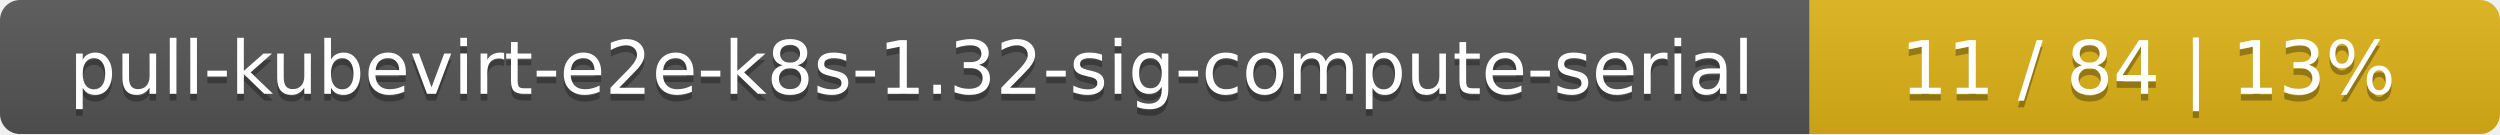
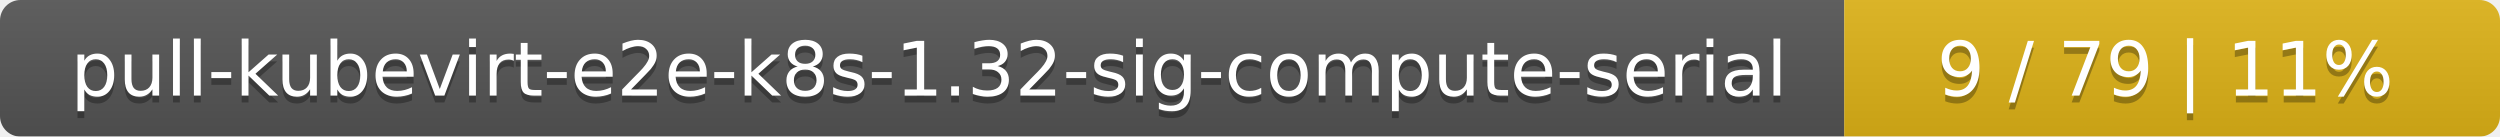
- <svg xmlns="http://www.w3.org/2000/svg" width="373" height="20">
+ <svg xmlns="http://www.w3.org/2000/svg" width="366" height="20">
  <linearGradient id="smooth" x2="0" y2="100%">
    <stop offset="0" stop-color="#bbb" stop-opacity=".1" />
    <stop offset="1" stop-opacity=".1" />
  </linearGradient>
  <mask id="round">
-     <rect width="373" height="20" rx="3" fill="#fff" />
+     <rect width="366" height="20" rx="3" fill="#fff" />
  </mask>
  <g mask="url(#round)">
    <rect width="270" height="20" fill="#555" />
-     <rect x="270" width="103" height="20" fill="#dfb317" />
-     <rect width="373" height="20" fill="url(#smooth)" />
+     <rect x="270" width="96" height="20" fill="#dfb317" />
+     <rect width="366" height="20" fill="url(#smooth)" />
  </g>
  <g fill="#fff" text-anchor="middle" font-family="DejaVu Sans,Verdana,Geneva,sans-serif" font-size="11">
    <text x="136" y="15" fill="#010101" fill-opacity=".3">pull-kubevirt-e2e-k8s-1.32-sig-compute-serial</text>
    <text x="136" y="14">pull-kubevirt-e2e-k8s-1.32-sig-compute-serial</text>
-     <text x="320.5" y="15" fill="#010101" fill-opacity=".3">11 / 84    |    13%</text>
-     <text x="320.5" y="14">11 / 84    |    13%</text>
+     <text x="317" y="15" fill="#010101" fill-opacity=".3">9 / 79    |    11%</text>
+     <text x="317" y="14">9 / 79    |    11%</text>
  </g>
</svg>
